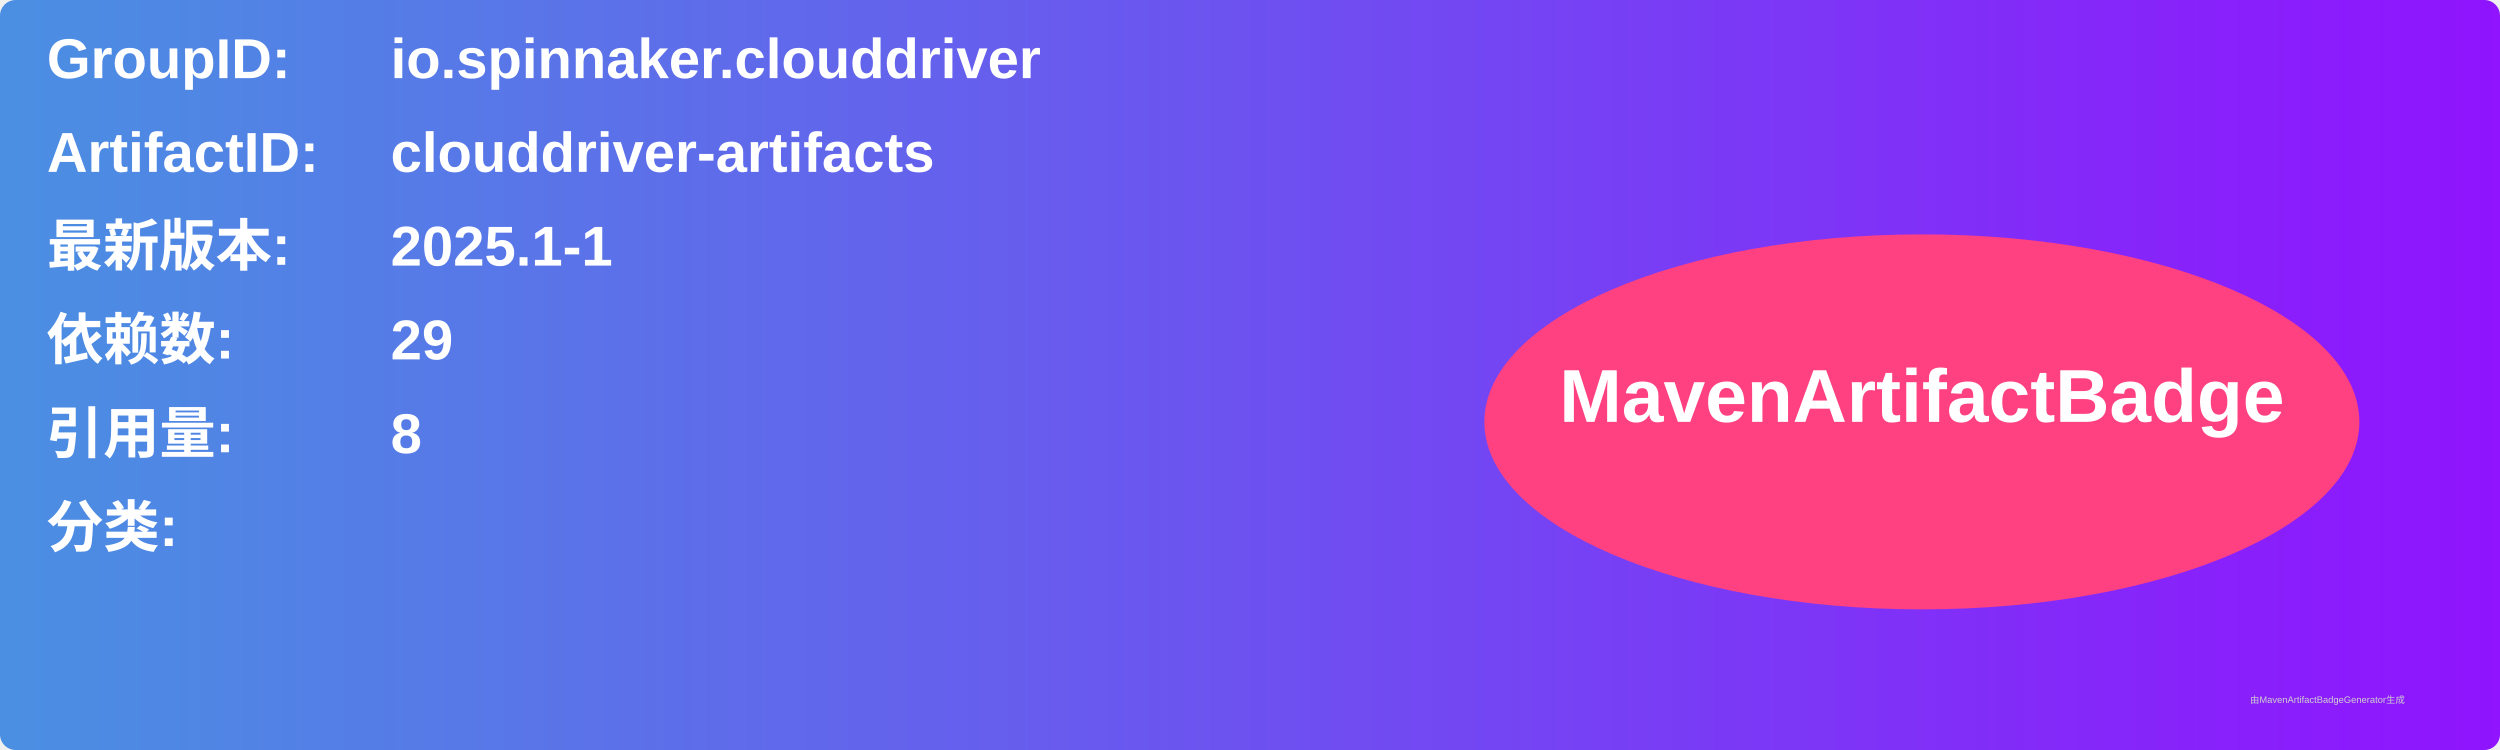
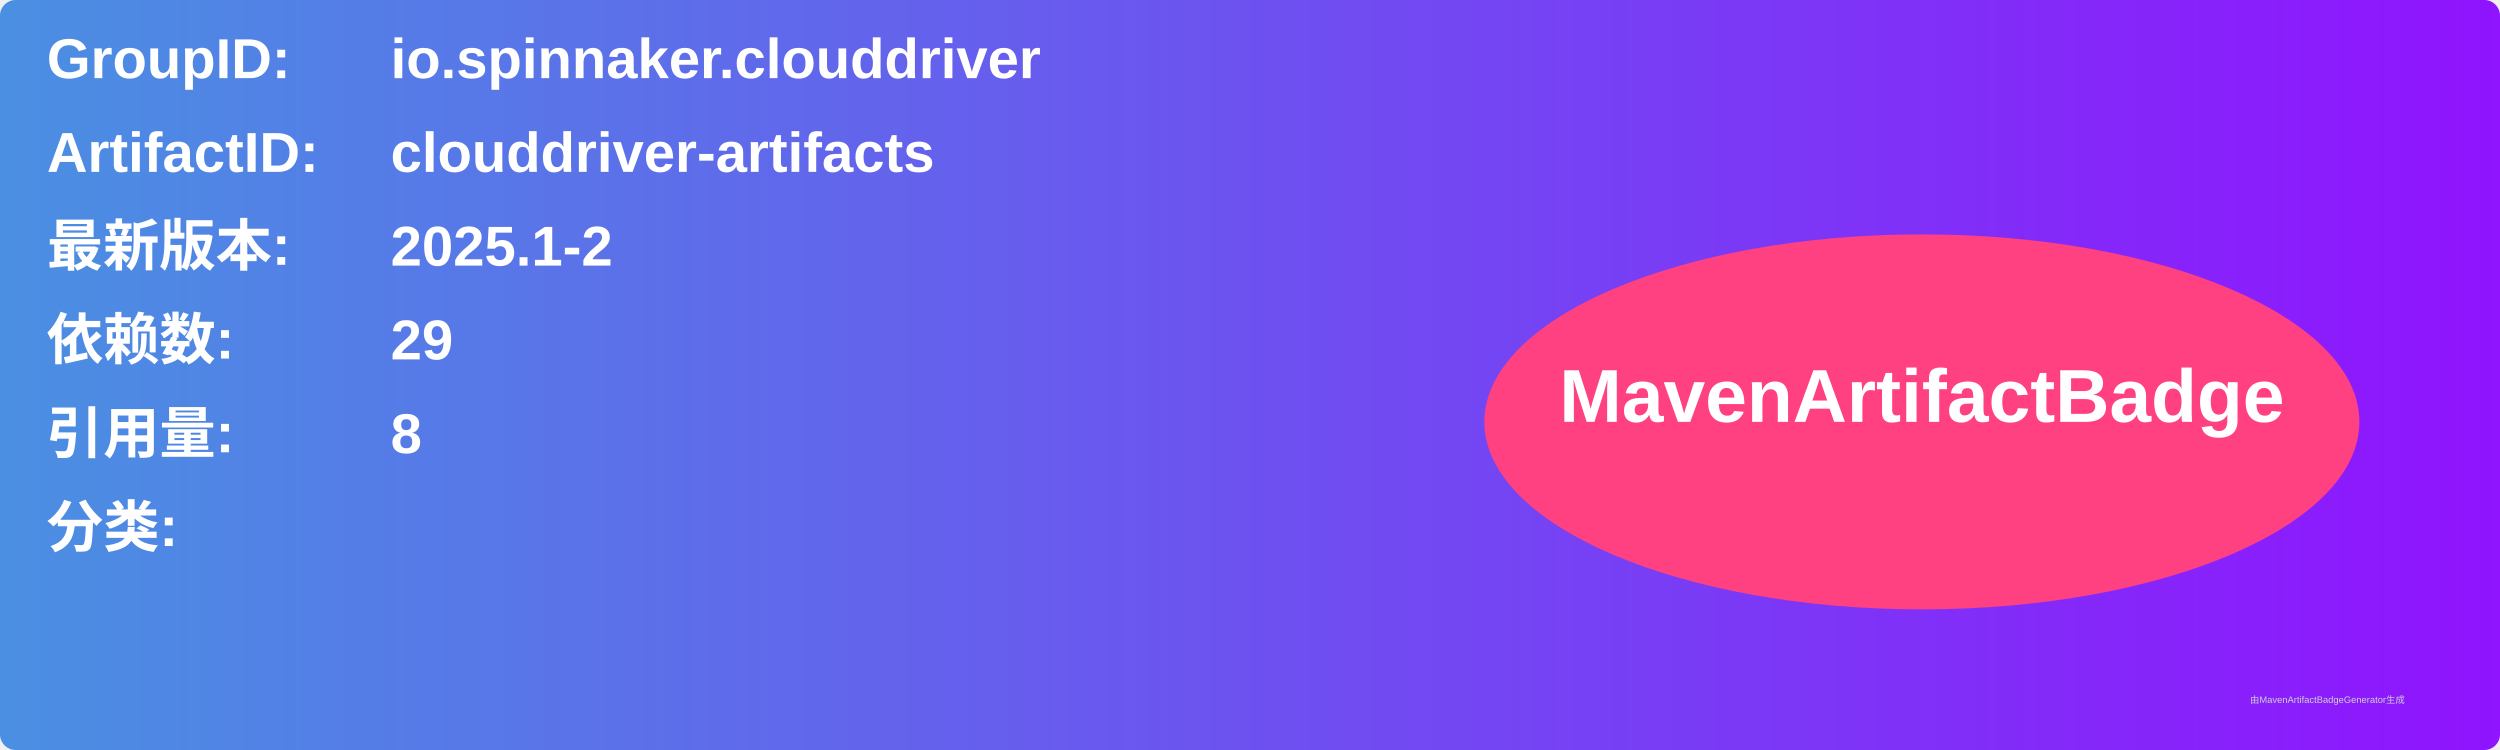
<svg xmlns="http://www.w3.org/2000/svg" width="800" height="240" viewBox="0 0 800 240">
  <linearGradient id="grad" x1="0%" y1="0%" x2="100%" y2="0%">
    <stop offset="0%" stop-color="#4a90e2" />
    <stop offset="100%" stop-color="#9013fe" />
  </linearGradient>
  <rect width="100%" height="100%" rx="5" ry="5" fill="url(#grad)" />
  <g transform="translate(15, 15)">
    <text x="0" y="10" font-family="Arial" font-size="18" fill="white" font-weight="bold" width="260">GroupID:</text>
    <text x="110" y="10" font-family="Arial" font-size="18" fill="white" font-weight="bold" width="460">io.spinnaker.clouddriver</text>
    <text x="0" y="40" font-family="Arial" font-size="18" fill="white" font-weight="bold" width="260">ArtifactID:</text>
    <text x="110" y="40" font-family="Arial" font-size="18" fill="white" font-weight="bold" width="460">clouddriver-artifacts</text>
    <text x="0" y="70" font-family="Arial" font-size="18" fill="white" font-weight="bold">最新版本:</text>
    <text x="110" y="70" font-family="Arial" font-size="18" fill="white" font-weight="bold">
-       <tspan font-weight="bold">2025.1-1</tspan>
+       <tspan font-weight="bold">2025.1-2</tspan>
    </text>
    <text x="0" y="100" font-family="Arial" font-size="18" fill="white" font-weight="bold">依赖数: </text>
    <text x="110" y="100" font-family="Arial" font-size="18" fill="white">
      <tspan font-weight="bold">29</tspan>
    </text>
    <text x="0" y="130" font-family="Arial" font-size="18" fill="white" font-weight="bold">引用量: </text>
    <text x="110" y="130" font-family="Arial" font-size="18" fill="white">
      <tspan font-weight="bold">8</tspan>
    </text>
    <text x="0" y="160" font-family="Arial" font-size="18" fill="white" font-weight="bold">分类:</text>
    <text x="10" y="190" font-family="Arial" font-size="10" fill="white">
      <tspan font-weight="bold" />
    </text>
    <ellipse cx="600" cy="120" rx="140" ry="60" fill="#ff4081" />
    <text x="600" y="120" text-anchor="middle" font-family="Arial" font-size="24" fill="white" font-weight="bold">MavenArtifactBadge</text>
  </g>
  <text x="720" y="225" font-family="Arial" font-size="3" fill="#d0d0d0">由MavenArtifactBadgeGenerator生成</text>
</svg>
